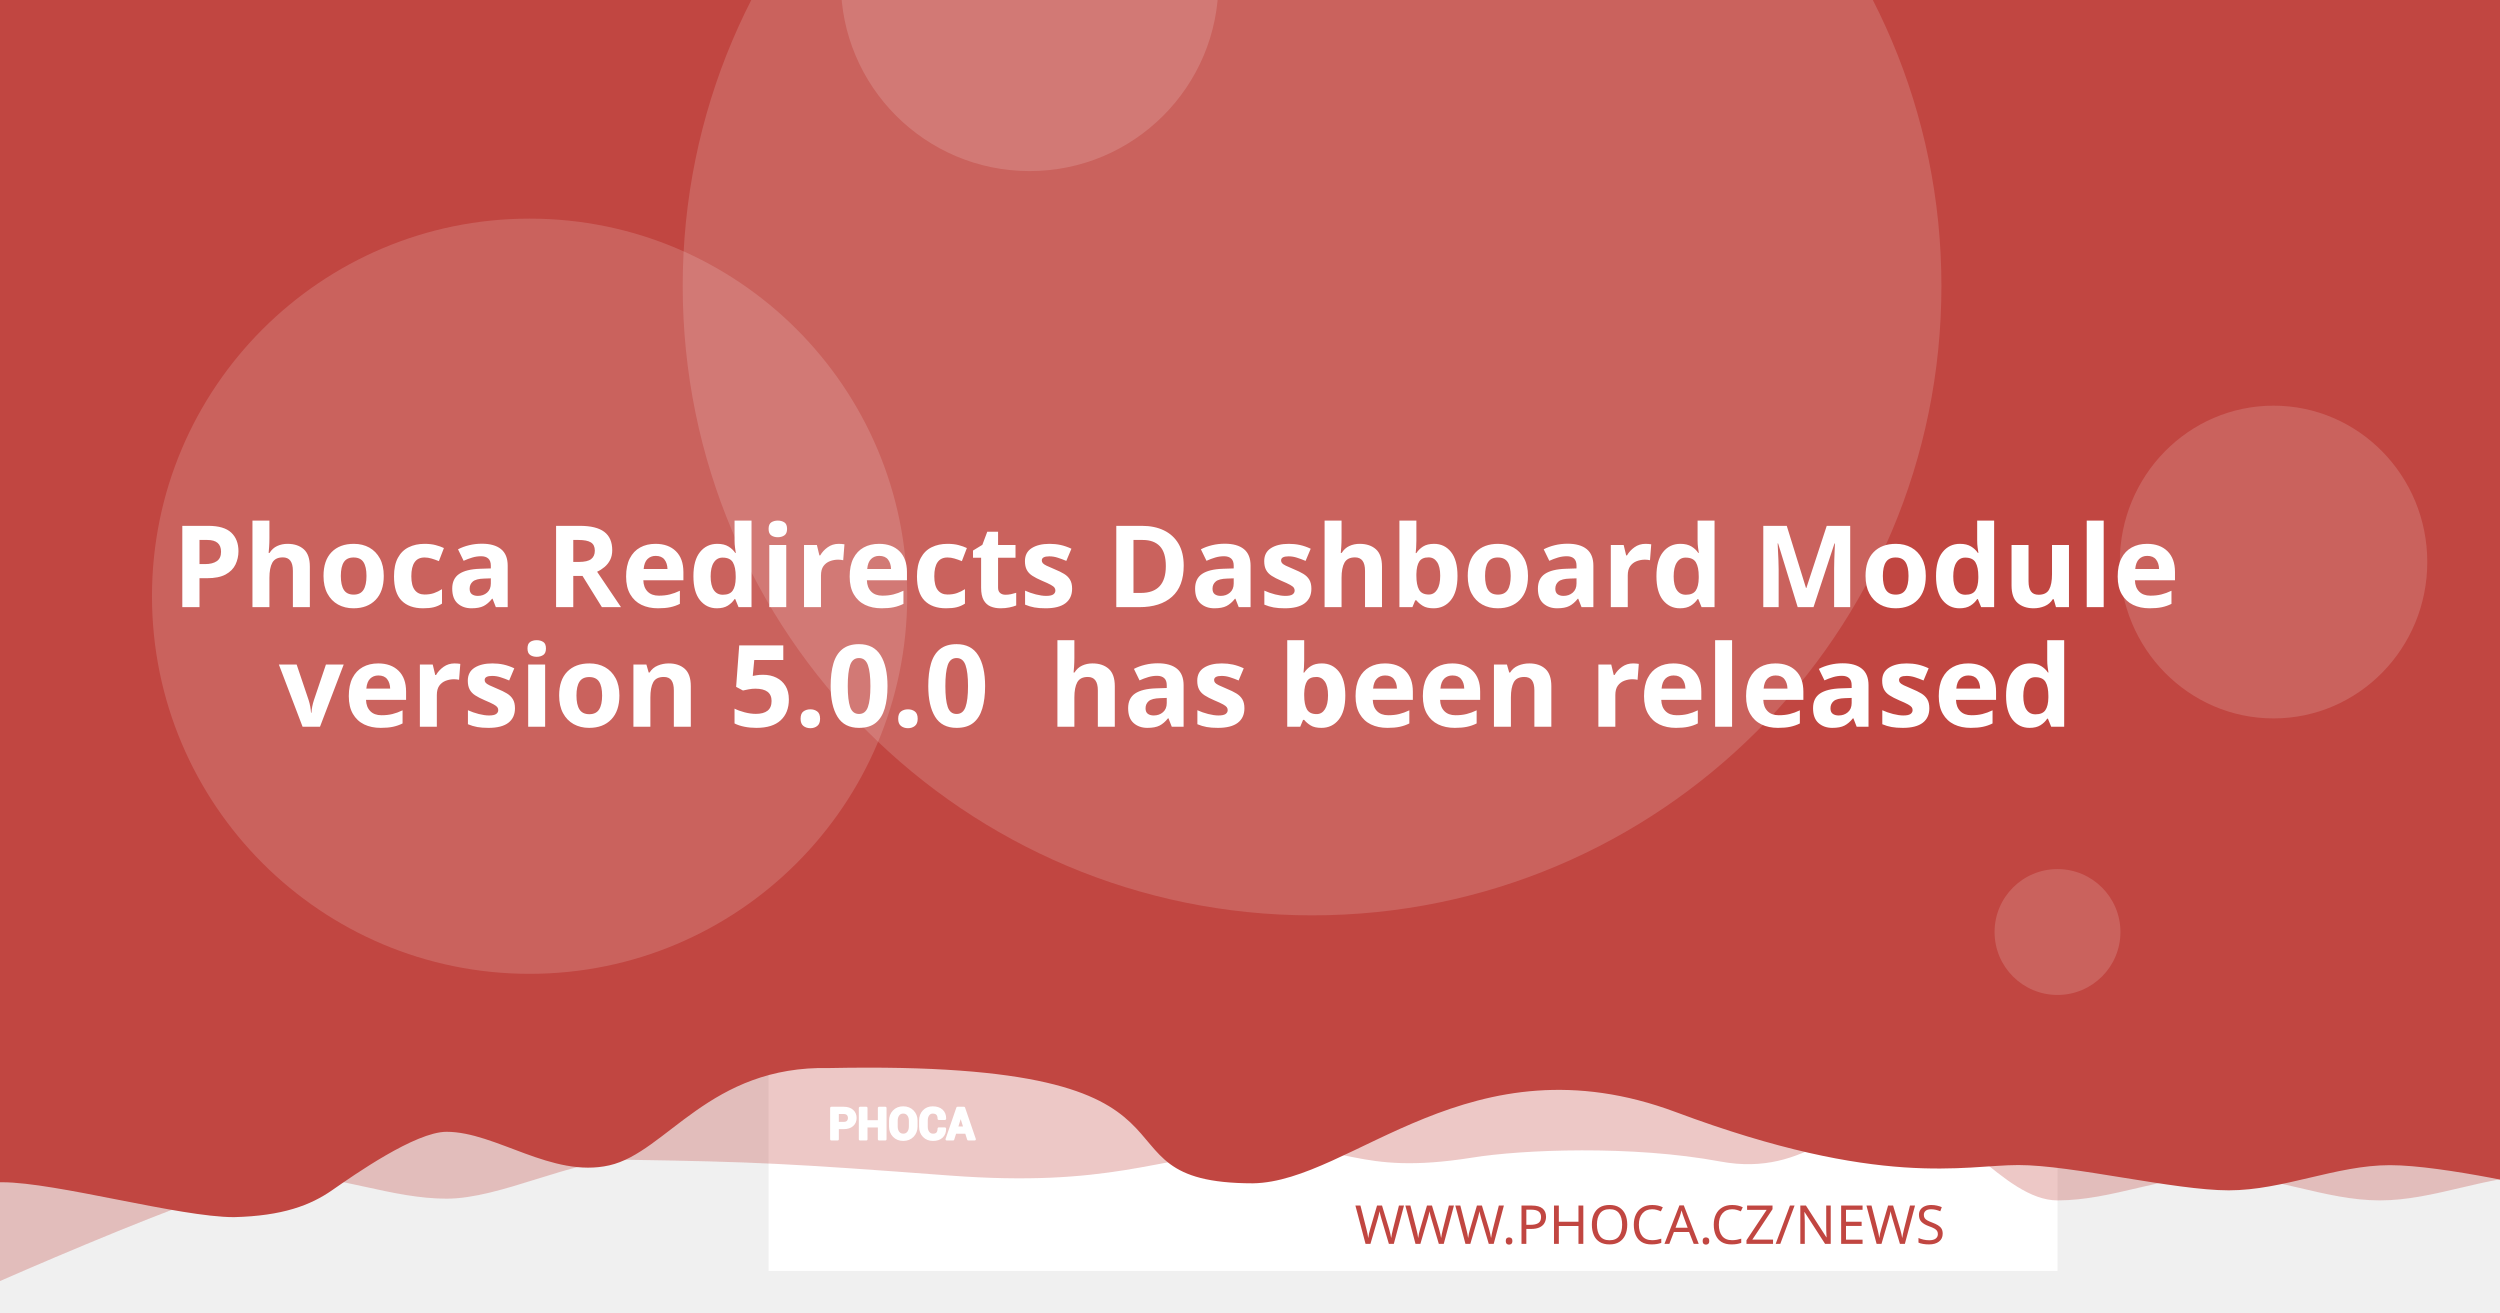
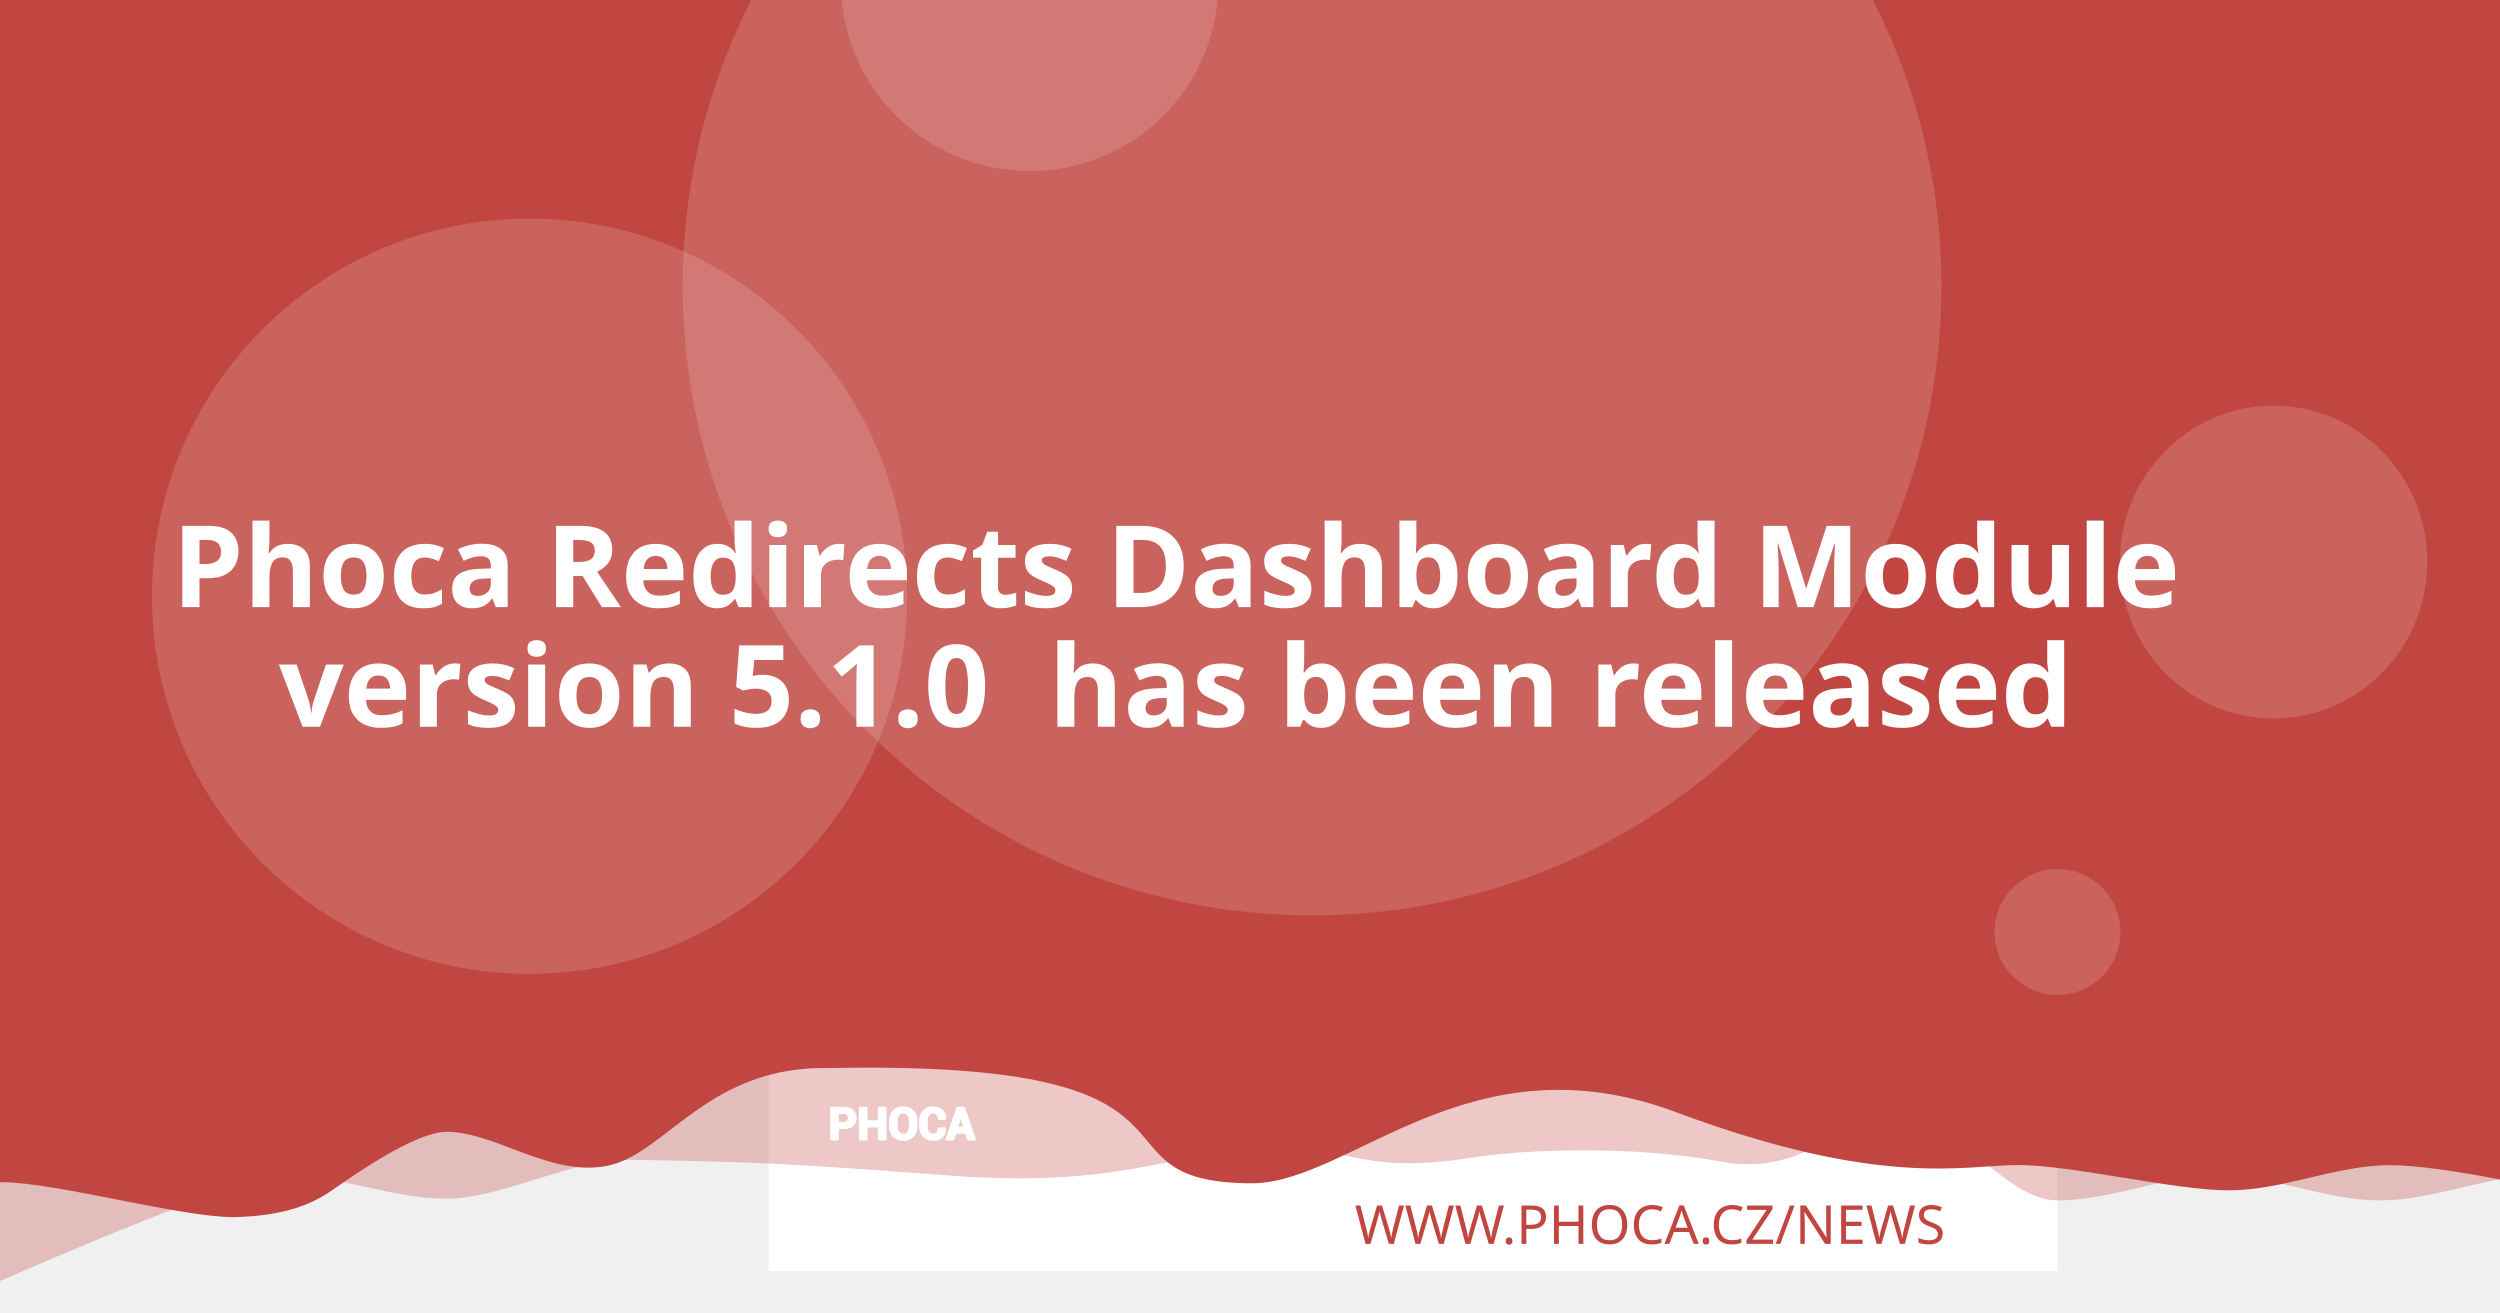
<svg xmlns="http://www.w3.org/2000/svg" version="1.1" viewBox="0 0 1200 630">
  <path d="m20.256 108.52a7.714 7.714 0 0 0-7.714 7.714v97.981a7.714 7.714 0 0 0 7.714 7.714h97.976a7.714 7.714 0 0 0 7.714-7.714v-97.981a7.714 7.714 0 0 0-7.714-7.714zm19.435 19.56c0.714-0.04 1.37 0.151 1.984 0.583 0.613 0.434 1.018 0.978 1.215 1.637l2.918 10.039 56.209-2.948c1.002-0.052 1.838 0.296 2.506 1.04 0.665 0.732 0.929 1.612 0.768 2.627l-4.71 30.132c-0.167 0.89-0.688 1.809-1.557 2.747-0.869 0.95-2.001 1.463-3.38 1.537l-39.707 2.079 3.671 12.389 33.562-1.758c0.878-0.049 1.633 0.215 2.28 0.783 0.632 0.583 0.971 1.312 1.019 2.19 0.046 0.878-0.215 1.633-0.783 2.28-0.583 0.635-1.312 0.974-2.189 1.019l-3.139 0.166 0.166 3.134c0.046 0.881-0.215 1.638-0.798 2.27-0.571 0.647-1.294 0.99-2.175 1.034-0.878 0.046-1.635-0.215-2.27-0.798-0.647-0.571-0.984-1.297-1.03-2.175l-0.166-3.134-18.817 0.979 0.161 3.139c0.046 0.881-0.212 1.638-0.783 2.27-0.583 0.647-1.312 0.988-2.189 1.034-0.878 0.049-1.633-0.215-2.28-0.798-0.635-0.571-0.974-1.297-1.02-2.175l-0.166-3.139-1.944 0.101c-0.753 0.039-1.441-0.135-2.079-0.517-0.623-0.383-1.067-0.764-1.341-1.125l-0.347-0.613-15.769-59.624-3.39 0.176c-0.841 0.046-1.586-0.219-2.245-0.798-0.659-0.571-1.009-1.292-1.055-2.17-0.046-0.881 0.225-1.635 0.824-2.27 0.595-0.647 1.308-0.989 2.149-1.034z" fill="#fff" stroke-width="1.208" style="paint-order:stroke fill markers" />
  <rect x="368.92" y="-8.647" width="618.68" height="618.68" fill="#fff" stroke-linejoin="round" stroke-width="6.042" style="paint-order:stroke fill markers" />
  <g stroke-linejoin="round" stroke-width="6.042">
    <path d="m59.586-3.814h1237.4v580.01s-51.556-12.084-77.334-12.084c-25.778 0-51.244 12.084-77.335 12.084-26.091 0-51.556-12.084-77.334-12.084-25.778 0-51.244 12.084-77.335 12.084-26.091 0-50.615-41.931-76.393-41.931s-43.072 31.169-85.504 23.256-95.293-5.729-119.04-1.869c-57.142 9.103-59.508-8.125-105.57-4.001s-68.78 18.359-145.37 12.602c-76.593-5.757-93.029-6.595-155.54-7.579-25.778 0-59.826 18.693-85.917 18.693-26.091 0-51.556-11.254-77.334-11.254-25.778 0-172.34 66.428-172.34 66.428z" fill="#C14641" opacity=".3" style="paint-order:stroke fill markers" />
    <path d="m-12.915-8.647h1237.4v580.01s-51.556-12.084-77.334-12.084c-25.778 0-51.244 12.084-77.334 12.084-26.091 0-75.228-12.142-101.01-12.142-25.778 0-65.794 11.416-164.41-25.412s-155.37 33.433-202.97 34.185c-85.545-0.05-3.558-59.324-203.25-55.331-57.687-1.357-78.127 40.433-105.69 46.704-27.566 6.271-54.486-16.105-78.151-16.105-14.933 0-44.462 20.77-54.88 28.017-10.418 7.247-23.732 12.357-47.124 12.95-26.091 0-85.565-16.747-111.34-16.747-25.778 0-13.863 3.88-13.863 3.88z" fill="#C14641" style="paint-order:stroke fill markers" />
    <circle cx="629.79" cy="137.28" r="302.09" fill="#fff" opacity=".15" style="paint-order:stroke fill markers" />
  </g>
  <g transform="matrix(.20516 0 0 .20516 127.07 503.01)" fill="#fff">
    <path d="m1340.4 187.13v26.573h-14.698v-73.229h29.182c8.411 0 15.036 2.146 19.865 6.438 4.823 4.292 7.24 9.938 7.24 16.943 0 7.005-2.417 12.635-7.24 16.891-4.828 4.255-11.453 6.385-19.865 6.385zm0-11.328h14.484c4.088 0 7.193-1.115 9.307-3.333 2.109-2.229 3.156-5.062 3.156-8.51 0-3.521-1.047-6.422-3.141-8.724-2.094-2.281-5.203-3.432-9.323-3.432h-14.484z" />
    <path d="m1452 213.7h-14.646v-30.385h-29.865v30.385h-14.698v-73.229h14.698v31.516h29.865v-31.516h14.646z" />
    <path d="m1524.6 183.68c0 8.974-2.833 16.391-8.516 22.26-5.698 5.854-13.078 8.792-22.162 8.792-9.01 0-16.338-2.938-21.969-8.792-5.63-5.87-8.448-13.286-8.448-22.26v-13.188c0-8.943 2.797-16.359 8.411-22.229 5.615-5.885 12.943-8.823 21.953-8.823 9.083 0 16.479 2.938 22.182 8.823 5.698 5.87 8.547 13.286 8.547 22.229zm-14.677-13.323c0-5.734-1.422-10.422-4.276-14.094-2.849-3.656-6.781-5.49-11.776-5.49-4.995 0-8.87 1.818-11.62 5.474-2.745 3.656-4.12 8.344-4.12 14.109v13.323c0 5.818 1.391 10.552 4.172 14.229 2.781 3.656 6.661 5.49 11.62 5.49 5.031 0 8.964-1.833 11.776-5.49 2.818-3.677 4.224-8.412 4.224-14.229z" />
    <path d="m1591.3 188.73 0.104 0.292c0.136 7.875-2.266 14.125-7.208 18.76-4.948 4.635-11.812 6.953-20.599 6.953-8.823 0-15.984-2.833-21.474-8.5-5.495-5.662-8.26-12.943-8.26-21.87v-14.521c0-8.875 2.698-16.151 8.052-21.849 5.375-5.703 12.344-8.552 20.927-8.552 9.042 0 16.115 2.318 21.214 6.969 5.099 4.656 7.588 10.99 7.453 19.005l-0.104 0.292h-14.281c0-4.823-1.151-8.516-3.469-11.089-2.318-2.557-5.922-3.844-10.812-3.844-4.396 0-7.88 1.781-10.458 5.339-2.588 3.568-3.875 8.099-3.875 13.625v14.594c0 5.594 1.354 10.161 4.068 13.729 2.729 3.557 6.386 5.338 11.021 5.338 4.583 0 7.979-1.234 10.177-3.688 2.198-2.474 3.297-6.13 3.297-10.984z" />
    <path d="m1641.2 197.94h-25.698l-4.995 15.76h-14.828l25.198-73.229h15.036l25.094 73.229h-14.828zm-22.094-11.328h18.474l-9.068-28.99h-0.292z" />
  </g>
  <g fill="none" stroke="#fff" stroke-linecap="round" stroke-linejoin="round" stroke-miterlimit="22.926" stroke-width="1.163">
    <path d="m402.06 541.4v5.452h-3.015v-15.024h5.987c1.726 0 3.085 0.44 4.075 1.321 0.989 0.88 1.485 2.039 1.485 3.476 0 1.437-0.496 2.592-1.485 3.465-0.991 0.873-2.35 1.31-4.075 1.31zm0-2.324h2.971c0.839 0 1.476-0.229 1.909-0.684 0.433-0.457 0.648-1.039 0.648-1.746 0-0.722-0.215-1.317-0.644-1.79-0.43-0.468-1.067-0.704-1.913-0.704h-2.971z" />
    <path d="m424.96 546.85h-3.005v-6.234h-6.127v6.234h-3.015v-15.024h3.015v6.466h6.127v-6.466h3.005z" />
    <path d="m439.85 540.69c0 1.841-0.581 3.363-1.747 4.567-1.169 1.201-2.683 1.804-4.547 1.804-1.849 0-3.352-0.603-4.507-1.804-1.155-1.204-1.733-2.726-1.733-4.567v-2.706c0-1.835 0.574-3.356 1.726-4.561 1.152-1.207 2.655-1.81 4.504-1.81 1.863 0 3.381 0.603 4.551 1.81 1.169 1.204 1.753 2.726 1.753 4.561zm-3.011-2.733c0-1.177-0.292-2.138-0.877-2.892-0.584-0.75-1.391-1.126-2.416-1.126-1.025 0-1.82 0.373-2.384 1.123-0.563 0.75-0.845 1.712-0.845 2.895v2.733c0 1.194 0.285 2.165 0.856 2.919 0.571 0.75 1.367 1.126 2.384 1.126 1.032 0 1.839-0.376 2.416-1.126 0.578-0.754 0.867-1.726 0.867-2.919z" />
    <path d="m453.53 541.73 0.021 0.06c0.028 1.616-0.465 2.898-1.479 3.849-1.015 0.951-2.423 1.427-4.226 1.427-1.81 0-3.279-0.581-4.406-1.744-1.127-1.161-1.695-2.655-1.695-4.487v-2.979c0-1.821 0.553-3.313 1.652-4.482 1.103-1.17 2.533-1.754 4.293-1.754 1.855 0 3.306 0.475 4.352 1.43 1.046 0.955 1.557 2.255 1.529 3.899l-0.021 0.06h-2.93c0-0.989-0.236-1.747-0.712-2.275-0.475-0.525-1.215-0.789-2.218-0.789-0.902 0-1.617 0.365-2.146 1.095-0.531 0.732-0.795 1.662-0.795 2.795v2.994c0 1.148 0.278 2.085 0.835 2.817 0.56 0.73 1.31 1.095 2.261 1.095 0.94 0 1.637-0.253 2.088-0.757 0.451-0.508 0.676-1.258 0.676-2.253z" />
    <path d="m463.77 543.62h-5.272l-1.025 3.233h-3.042l5.17-15.024h3.085l5.148 15.024h-3.042zm-4.533-2.324h3.79l-1.86-5.947h-0.06z" />
  </g>
  <text x="953.817" y="597.071" fill="#C14641" font-family="sans-serif" font-size="25.778px" stroke-width="1.208" style="line-height:1.25" xml:space="preserve">
    <tspan x="953.817" y="597.071" fill="#C14641" font-family="Montserrat" font-size="25.778px" font-weight="300" stroke-width="1.208" text-align="end" text-anchor="end">WWW.PHOCA.CZ/NEWS</tspan>
  </text>
  <text x="600" y="234.034" fill="#ffffff" font-family="Rubik" font-size="54.666px" font-weight="600" stroke-width="1.577" style="line-height:1.05" xml:space="preserve">
    <tspan x="600" y="234.034" text-align="center" text-anchor="middle" />
    <tspan x="600" y="291.433" font-size="54.666px" text-align="center" text-anchor="middle">Phoca Redirects Dashboard Module</tspan>
-     <tspan x="600" y="348.833" font-size="54.666px" text-align="center" text-anchor="middle">version 5.0.0
+     <tspan x="600" y="348.833" font-size="54.666px" text-align="center" text-anchor="middle">version 5.1.0
 has been released</tspan>
    <tspan x="600" y="406.232" font-size="54.666px" />
  </text>
  <g fill="#fff" stroke-linejoin="round">
    <circle cx="254.2" cy="286.19" r="181.25" opacity=".15" stroke-width="6.042" style="paint-order:stroke fill markers" />
    <circle cx="494.23" cy="-8.506" r="90.626" opacity=".15" stroke-width="6.042" style="paint-order:stroke fill markers" />
    <ellipse cx="1091.3" cy="269.78" rx="73.793" ry="75.059" opacity=".15" stroke-width="7.442" style="paint-order:stroke fill markers" />
    <circle cx="987.6" cy="447.37" r="30.209" opacity=".15" stroke-width="6.042" style="paint-order:stroke fill markers" />
  </g>
</svg>
